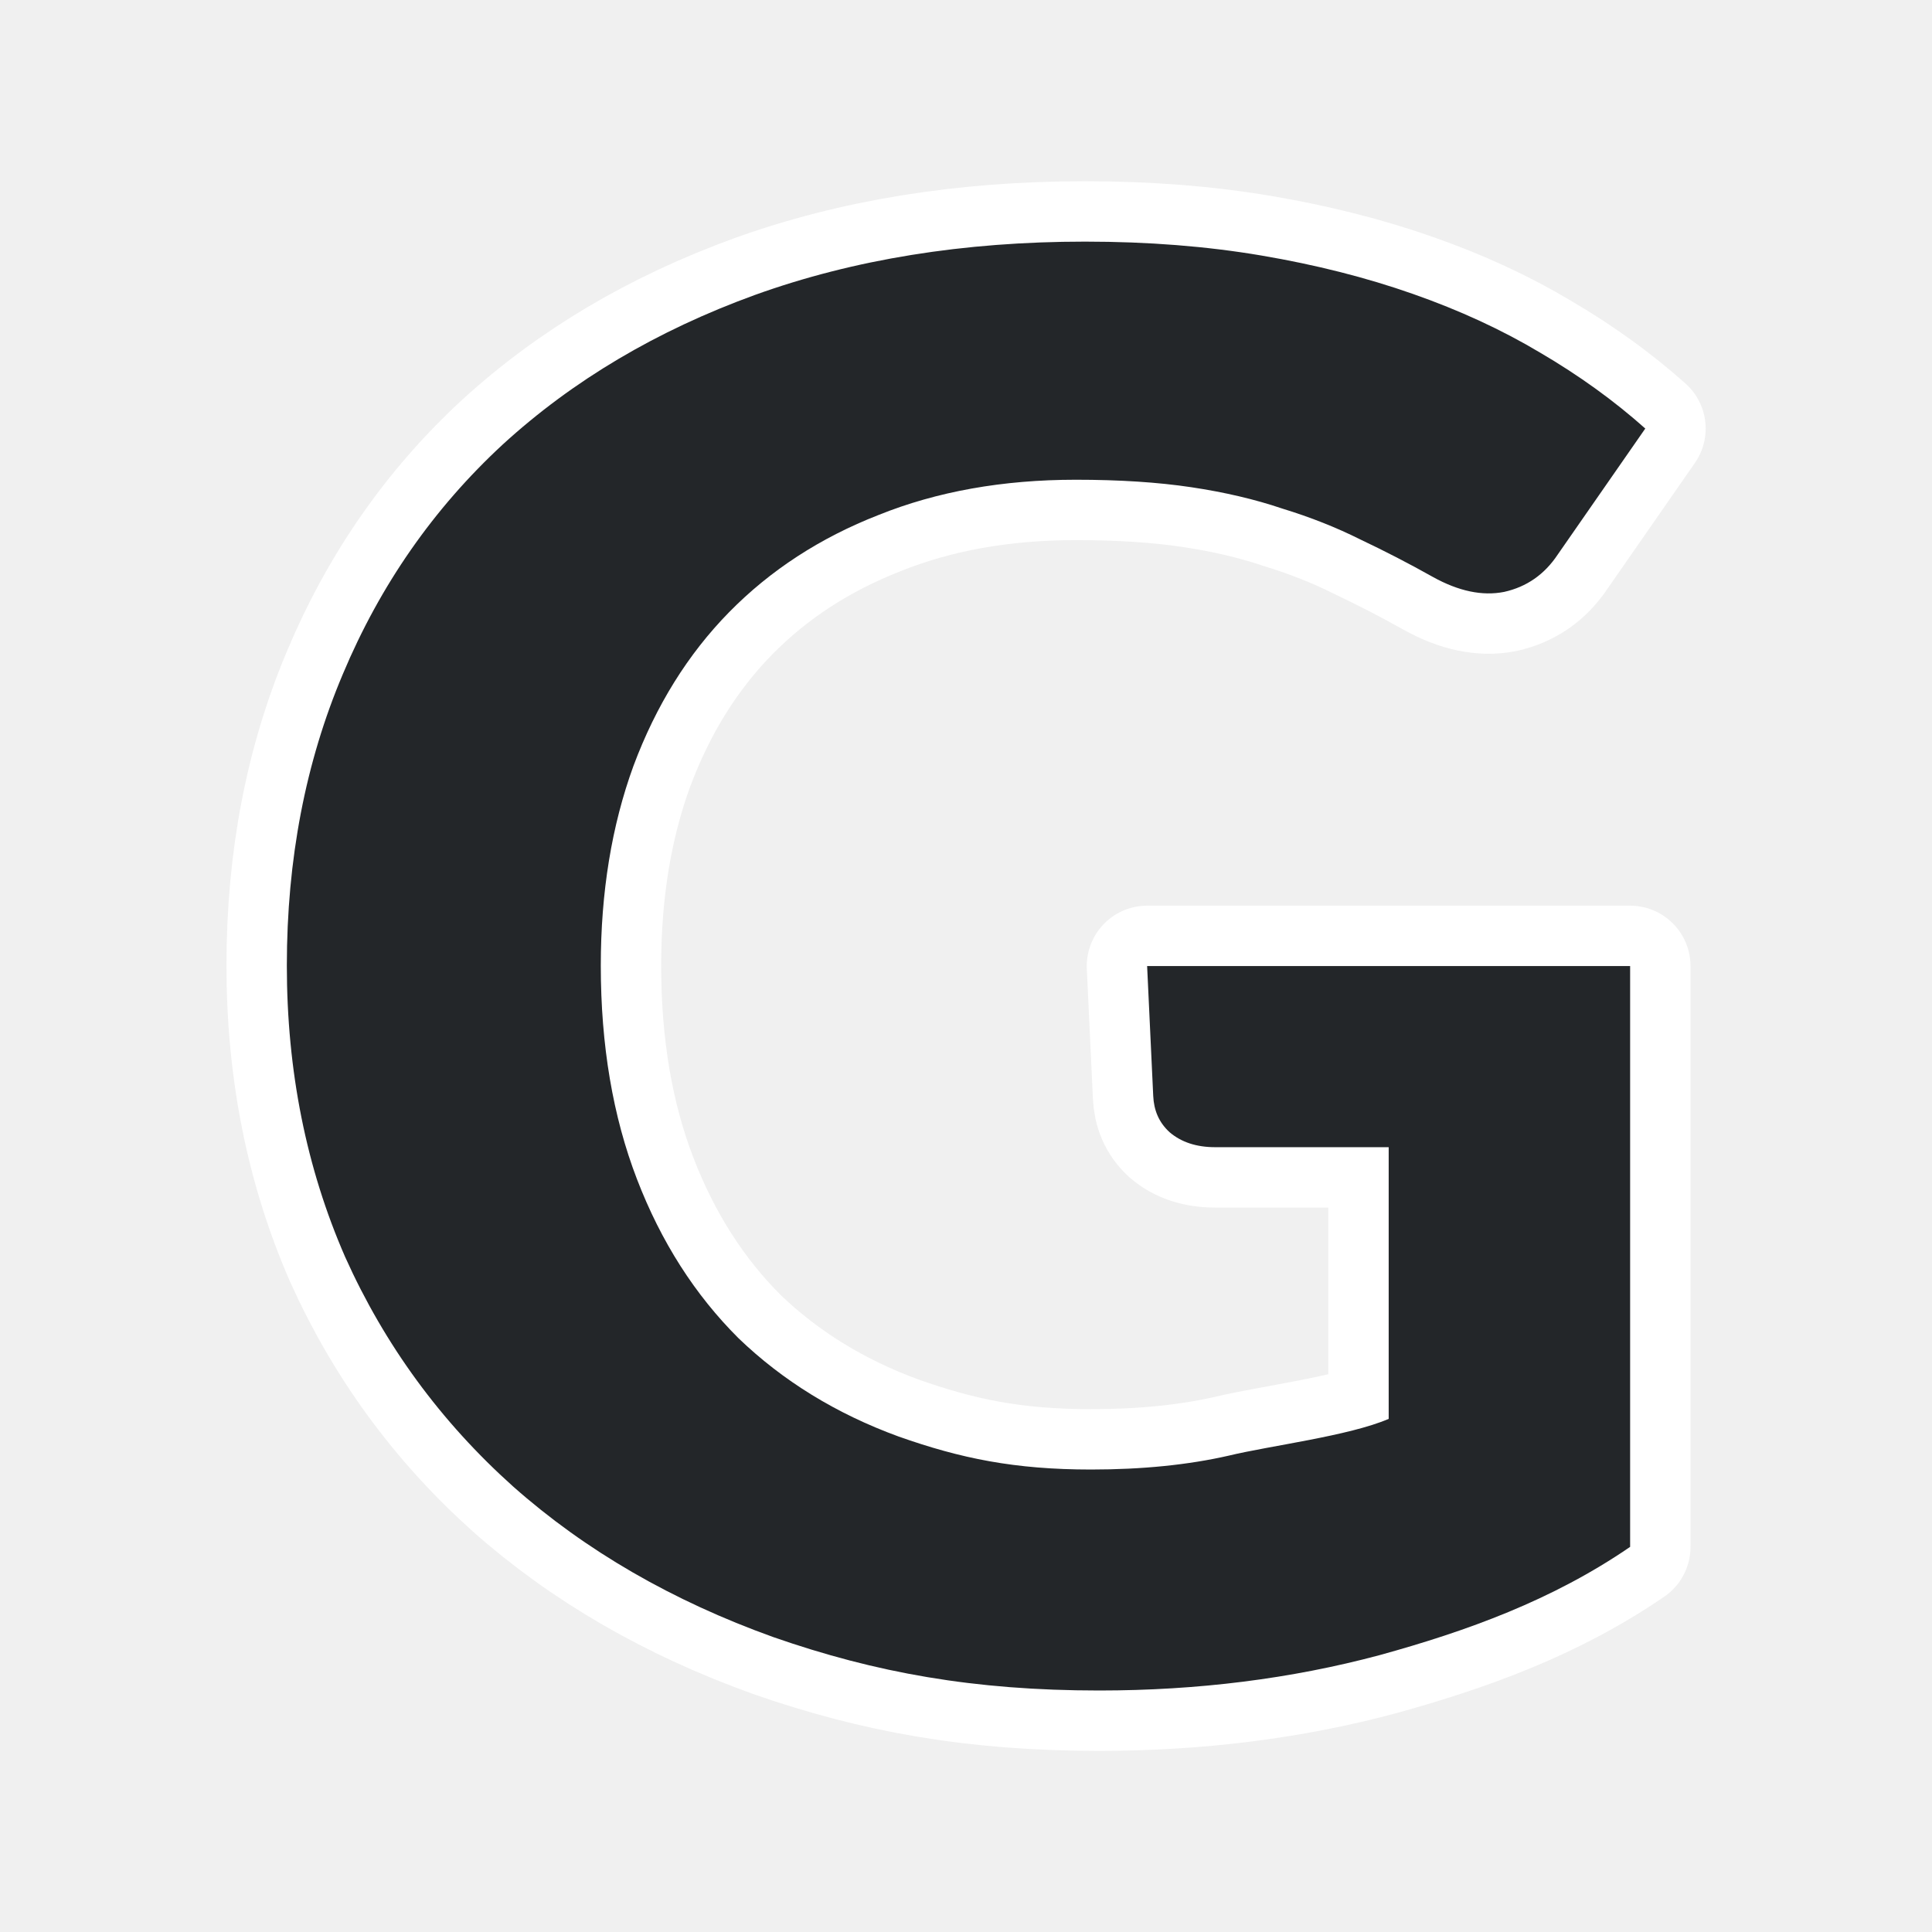
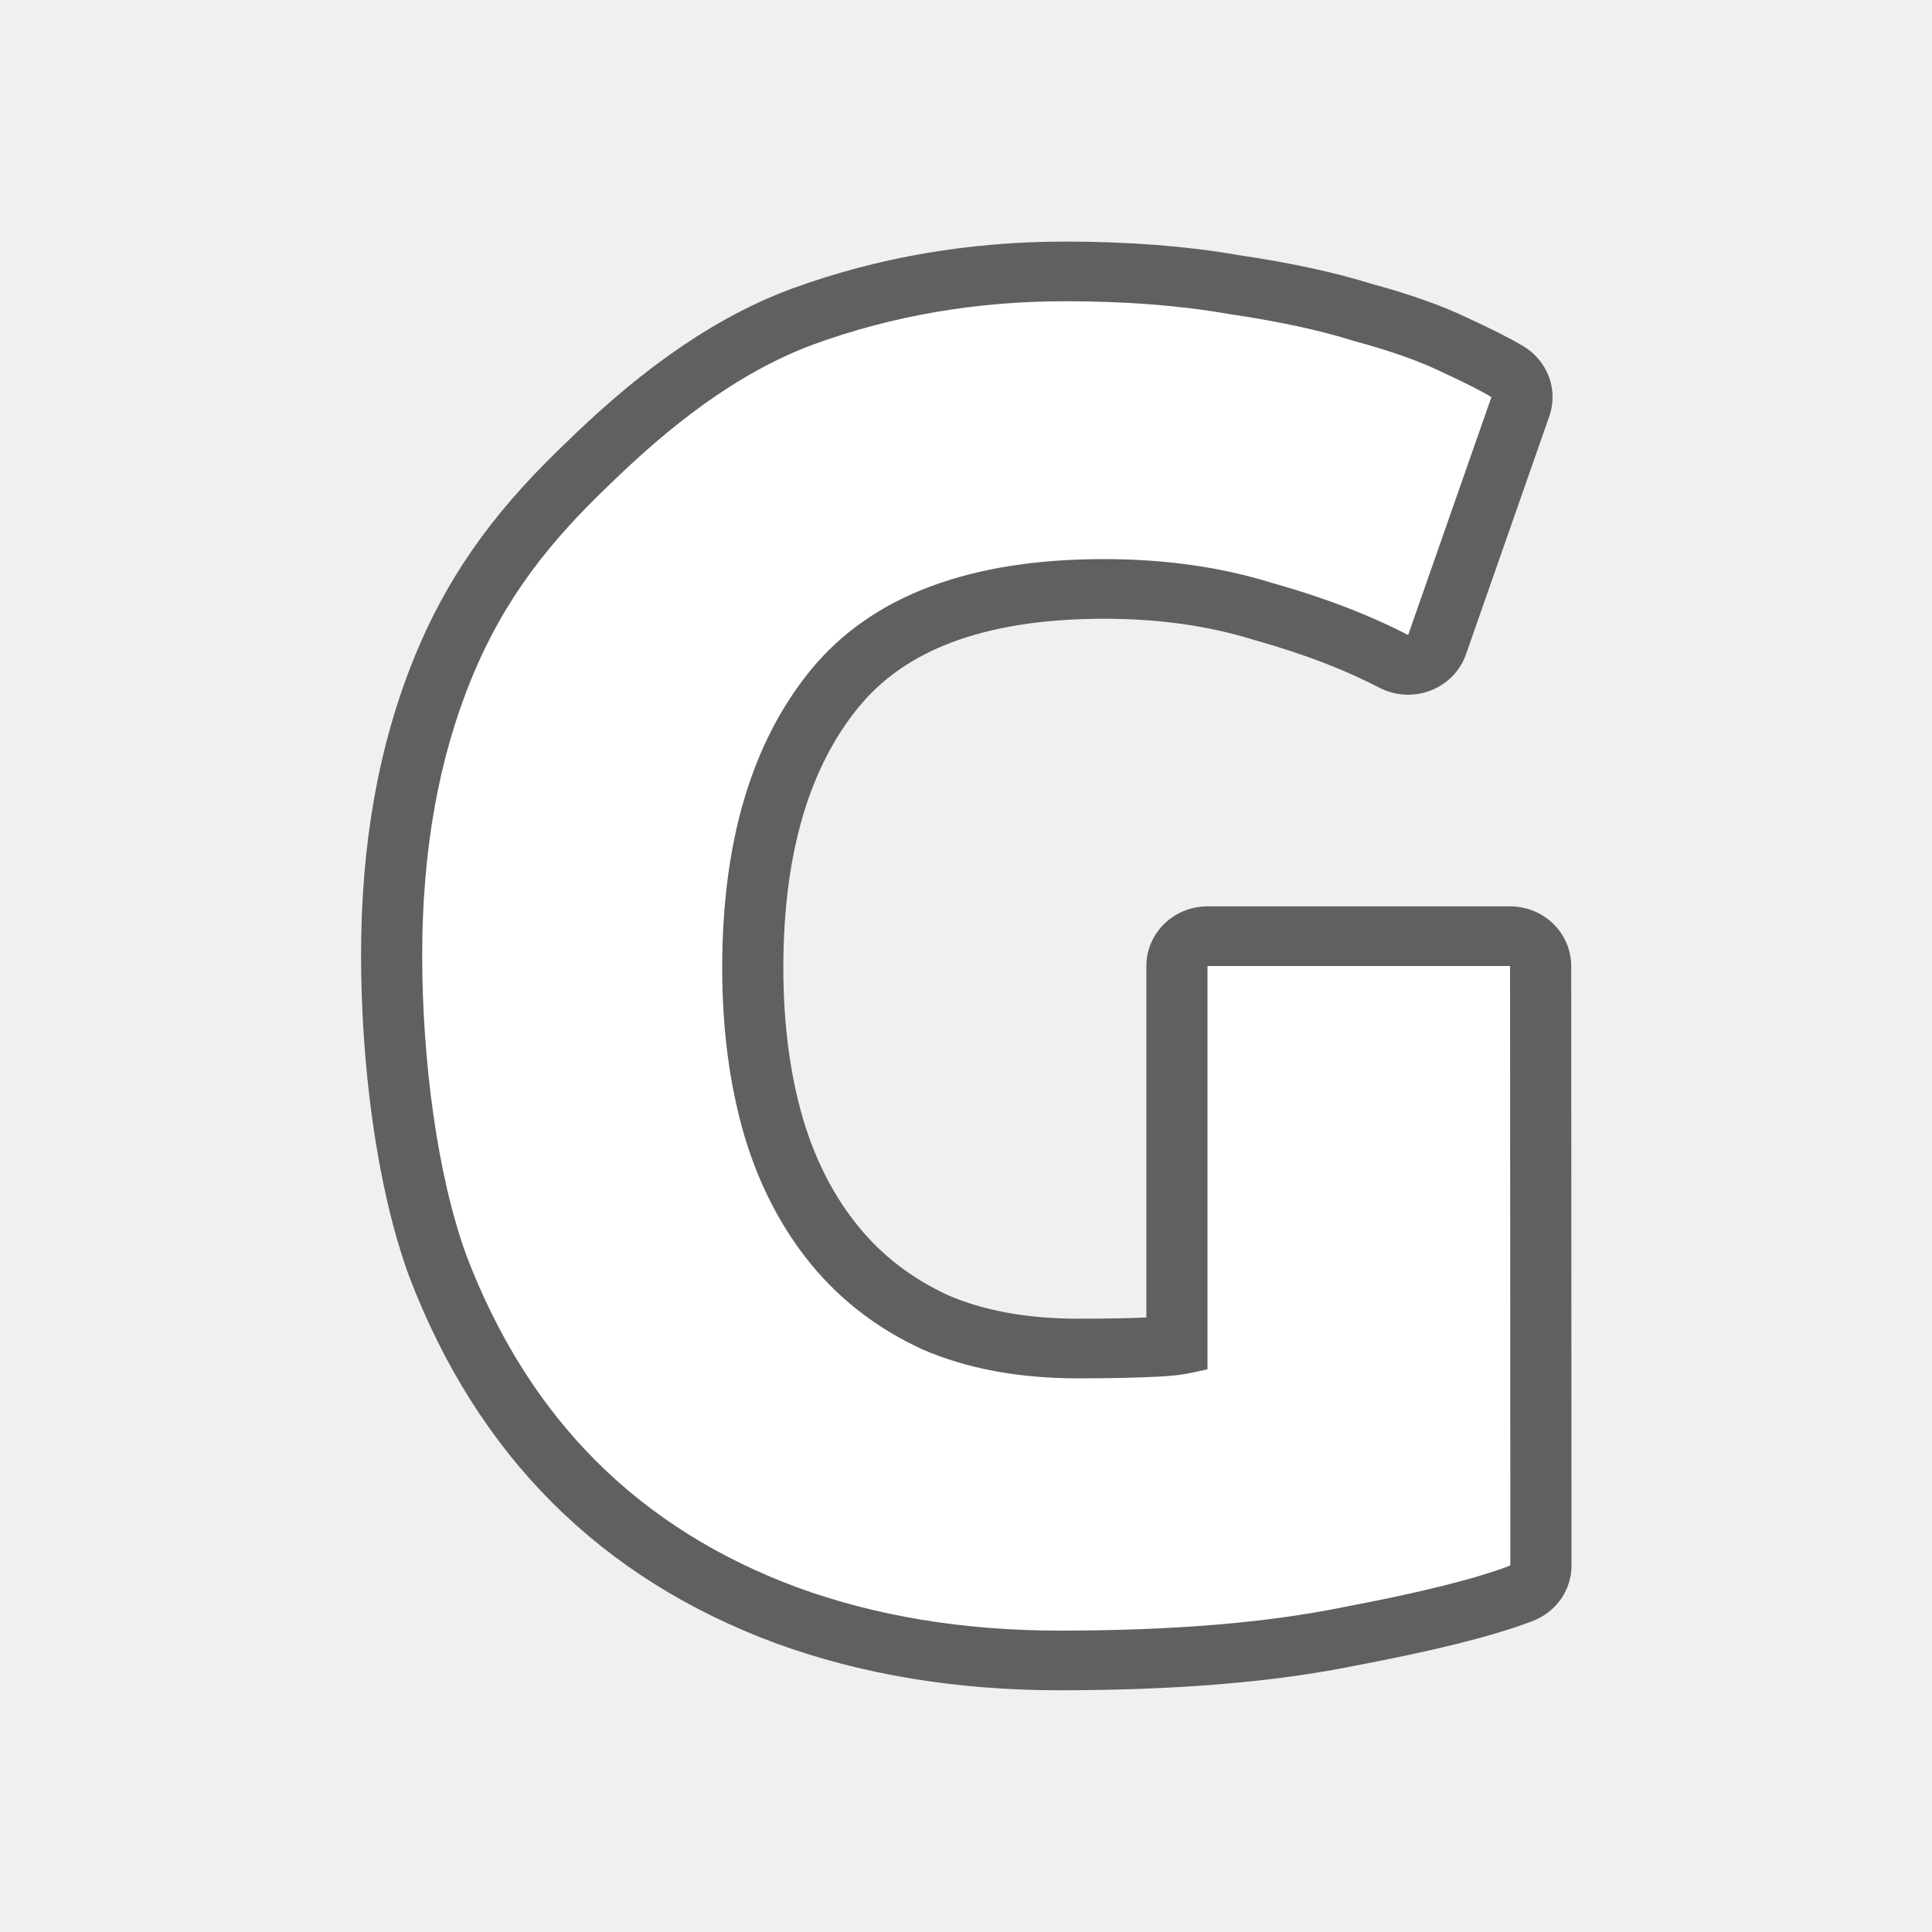
<svg xmlns="http://www.w3.org/2000/svg" height="32" viewBox="0 0 32 32" width="32" version="1.1" id="svg4">
  <defs id="defs8" />
-   <path style="fill:#ffffff;fill-opacity:1;stroke:#ffffff;stroke-opacity:1;stroke-width:2;stroke-miterlimit:4;stroke-dasharray:none;stroke-linejoin:round" id="path817" stroke-width="1.5" fill="#232629" d="m27 25.621c-1.289.884-2.7 1.394-4.156 1.795-1.456.389-3.002.584-4.639.584-2.075 0-3.706-.295-5.395-.884-1.675-.601-3.112-1.433-4.31-2.494-1.198-1.073-2.126-2.34-2.783-3.802-.644-1.474-.966-3.083-.966-4.828 0-1.757.309-3.366.928-4.828.619-1.474 1.501-2.741 2.648-3.802 1.16-1.061 2.551-1.886 4.175-2.476 1.637-.59 3.46-.884 5.47-.884 1.044 0 2.017.077 2.919.23.902.153 1.74.365 2.513.637.773.271 1.475.595 2.107.973.644.377 1.224.796 1.74 1.256l-1.45 2.087c-.219.33-.515.536-.889.619-.361.071-.754-.012-1.179-.248-.399-.224-.799-.43-1.198-.619-.399-.2-.831-.371-1.295-.513-.451-.153-.954-.271-1.508-.354-.554-.083-1.192-.124-1.914-.124-1.211 0-2.3.195-3.267.584-.966.377-1.791.914-2.474 1.609-.683.696-1.211 1.545-1.585 2.547-.361.99-.541 2.093-.541 3.307 0 1.321.2 2.5.599 3.537.399 1.038.96 1.916 1.682 2.635.735.707 1.617 1.25 2.648 1.627 1.031.365 1.928.548 3.191.548.85 0 1.611-.077 2.281-.23.683-.165 1.992-.326 2.649-.609v-4.5l-2.875-0c-.309-0-.561-.083-.754-.248-.18-.165-.26-.366-.271-.601l-.101-2.151h8z" />
-   <path d="m27 25.621c-1.289.884-2.7 1.394-4.156 1.795-1.456.389-3.002.584-4.639.584-2.075 0-3.706-.295-5.395-.884-1.675-.601-3.112-1.433-4.31-2.494-1.198-1.073-2.126-2.34-2.783-3.802-.644-1.474-.966-3.083-.966-4.828 0-1.757.309-3.366.928-4.828.619-1.474 1.501-2.741 2.648-3.802 1.16-1.061 2.551-1.886 4.175-2.476 1.637-.59 3.46-.884 5.47-.884 1.044 0 2.017.077 2.919.23.902.153 1.74.365 2.513.637.773.271 1.475.595 2.107.973.644.377 1.224.796 1.74 1.256l-1.45 2.087c-.219.33-.515.536-.889.619-.361.071-.754-.012-1.179-.248-.399-.224-.799-.43-1.198-.619-.399-.2-.831-.371-1.295-.513-.451-.153-.954-.271-1.508-.354-.554-.083-1.192-.124-1.914-.124-1.211 0-2.3.195-3.267.584-.966.377-1.791.914-2.474 1.609-.683.696-1.211 1.545-1.585 2.547-.361.99-.541 2.093-.541 3.307 0 1.321.2 2.5.599 3.537.399 1.038.96 1.916 1.682 2.635.735.707 1.617 1.25 2.648 1.627 1.031.365 1.928.548 3.191.548.85 0 1.611-.077 2.281-.23.683-.165 1.992-.326 2.649-.609v-4.5l-2.875-0c-.309-0-.561-.083-.754-.248-.18-.165-.26-.366-.271-.601l-.101-2.151h8z" fill="#232629" stroke-width="1.5" id="path2" style="fill:#232629;fill-opacity:1" />
+   <g aria-label="G" transform="matrix(1.216391,0,0,1.186739,0.981582,1.582321)" style="font-style:normal;font-variant:normal;font-weight:bold;font-stretch:normal;font-size:25.24px;line-height:1.25;font-family:Ubuntu;-inkscape-font-specification:'Ubuntu, Bold';font-variant-ligatures:normal;font-variant-caps:normal;font-variant-numeric:normal;font-feature-settings:normal;text-align:start;letter-spacing:0px;word-spacing:0px;writing-mode:lr-tb;text-anchor:start;opacity:0.6;fill:#000000;fill-opacity:1;stroke:#000000;stroke-width:1.665;stroke-linejoin:round;stroke-miterlimit:4;stroke-dasharray:none" id="text820">
+     <path d="m 14.227,6.47 c -1.834,0 -3.163,0.513 -3.988,1.54 -0.808,1.01 -1.212,2.398 -1.212,4.165 0,0.858 0.101,1.641 0.303,2.347 0.202,0.69 0.505,1.287 0.909,1.792 0.404,0.505 0.909,0.9 1.514,1.186 0.606,0.269 1.312,0.404 2.12,0.404 0.437,0 0.808,-0.008 1.111,-0.025 0.32,-0.017 0.415,-0.05 0.651,-0.101 V 12.149 h 4.12 l 0.004,8.367 c -0.471,0.185 -1.228,0.379 -2.272,0.581 -1.043,0.219 -2.331,0.328 -3.862,0.328 -1.312,0 -2.507,-0.202 -3.584,-0.606 C 8.981,20.415 8.068,19.834 7.311,19.06 6.554,18.285 5.969,17.328 5.548,16.2 5.144,15.073 4.942,13.448 4.942,12 c 0,-1.464 0.224,-2.752 0.678,-3.88 C 6.074,6.993 6.697,6.209 7.488,5.435 8.279,4.644 9.204,3.88 10.264,3.476 11.341,3.073 12.486,2.871 13.697,2.871 c 0.825,0 1.565,0.059 2.221,0.177 0.673,0.101 1.245,0.227 1.716,0.379 0.488,0.135 0.883,0.278 1.186,0.429 0.32,0.151 0.547,0.269 0.681,0.353 L 18.367,7.53 C 17.828,7.244 17.205,7 16.499,6.798 15.809,6.579 15.052,6.47 14.227,6.47 Z" style="font-style:normal;font-variant:normal;font-weight:bold;font-stretch:normal;font-size:25.24px;font-family:Ubuntu;-inkscape-font-specification:'Ubuntu, Bold';font-variant-ligatures:normal;font-variant-caps:normal;font-variant-numeric:normal;font-feature-settings:normal;text-align:start;writing-mode:lr-tb;text-anchor:start;fill:#000000;stroke:#000000;stroke-width:1.665;stroke-linejoin:round;stroke-miterlimit:4;stroke-dasharray:none" id="path822" />
+   </g>
+   <g aria-label="G" transform="matrix(1.216391,0,0,1.186739,0.981582,1.582321)" style="font-style:normal;font-variant:normal;font-weight:bold;font-stretch:normal;font-size:25.24px;line-height:1.25;font-family:Ubuntu;-inkscape-font-specification:'Ubuntu, Bold';font-variant-ligatures:normal;font-variant-caps:normal;font-variant-numeric:normal;font-feature-settings:normal;text-align:start;letter-spacing:0px;word-spacing:0px;writing-mode:lr-tb;text-anchor:start;fill:#ffffff;fill-opacity:1;stroke:none;stroke-width:0.996" id="text816">
+     <path d="m 14.227,6.47 c -1.834,0 -3.163,0.513 -3.988,1.54 -0.808,1.01 -1.212,2.398 -1.212,4.165 0,0.858 0.101,1.641 0.303,2.347 0.202,0.69 0.505,1.287 0.909,1.792 0.404,0.505 0.909,0.9 1.514,1.186 0.606,0.269 1.312,0.404 2.12,0.404 0.437,0 0.808,-0.008 1.111,-0.025 0.32,-0.017 0.415,-0.05 0.651,-0.101 V 12.149 h 4.12 l 0.004,8.367 c -0.471,0.185 -1.228,0.379 -2.272,0.581 -1.043,0.219 -2.331,0.328 -3.862,0.328 -1.312,0 -2.507,-0.202 -3.584,-0.606 C 8.981,20.415 8.068,19.834 7.311,19.06 6.554,18.285 5.969,17.328 5.548,16.2 5.144,15.073 4.942,13.448 4.942,12 c 0,-1.464 0.224,-2.752 0.678,-3.88 C 6.074,6.993 6.697,6.209 7.488,5.435 8.279,4.644 9.204,3.88 10.264,3.476 11.341,3.073 12.486,2.871 13.697,2.871 c 0.825,0 1.565,0.059 2.221,0.177 0.673,0.101 1.245,0.227 1.716,0.379 0.488,0.135 0.883,0.278 1.186,0.429 0.32,0.151 0.547,0.269 0.681,0.353 L 18.367,7.53 C 17.828,7.244 17.205,7 16.499,6.798 15.809,6.579 15.052,6.47 14.227,6.47 Z" style="font-style:normal;font-variant:normal;font-weight:bold;font-stretch:normal;font-size:25.24px;font-family:Ubuntu;-inkscape-font-specification:'Ubuntu, Bold';font-variant-ligatures:normal;font-variant-caps:normal;font-variant-numeric:normal;font-feature-settings:normal;text-align:start;writing-mode:lr-tb;text-anchor:start;fill:#ffffff;stroke-width:0.996" id="path825" />
+   </g>
</svg>
